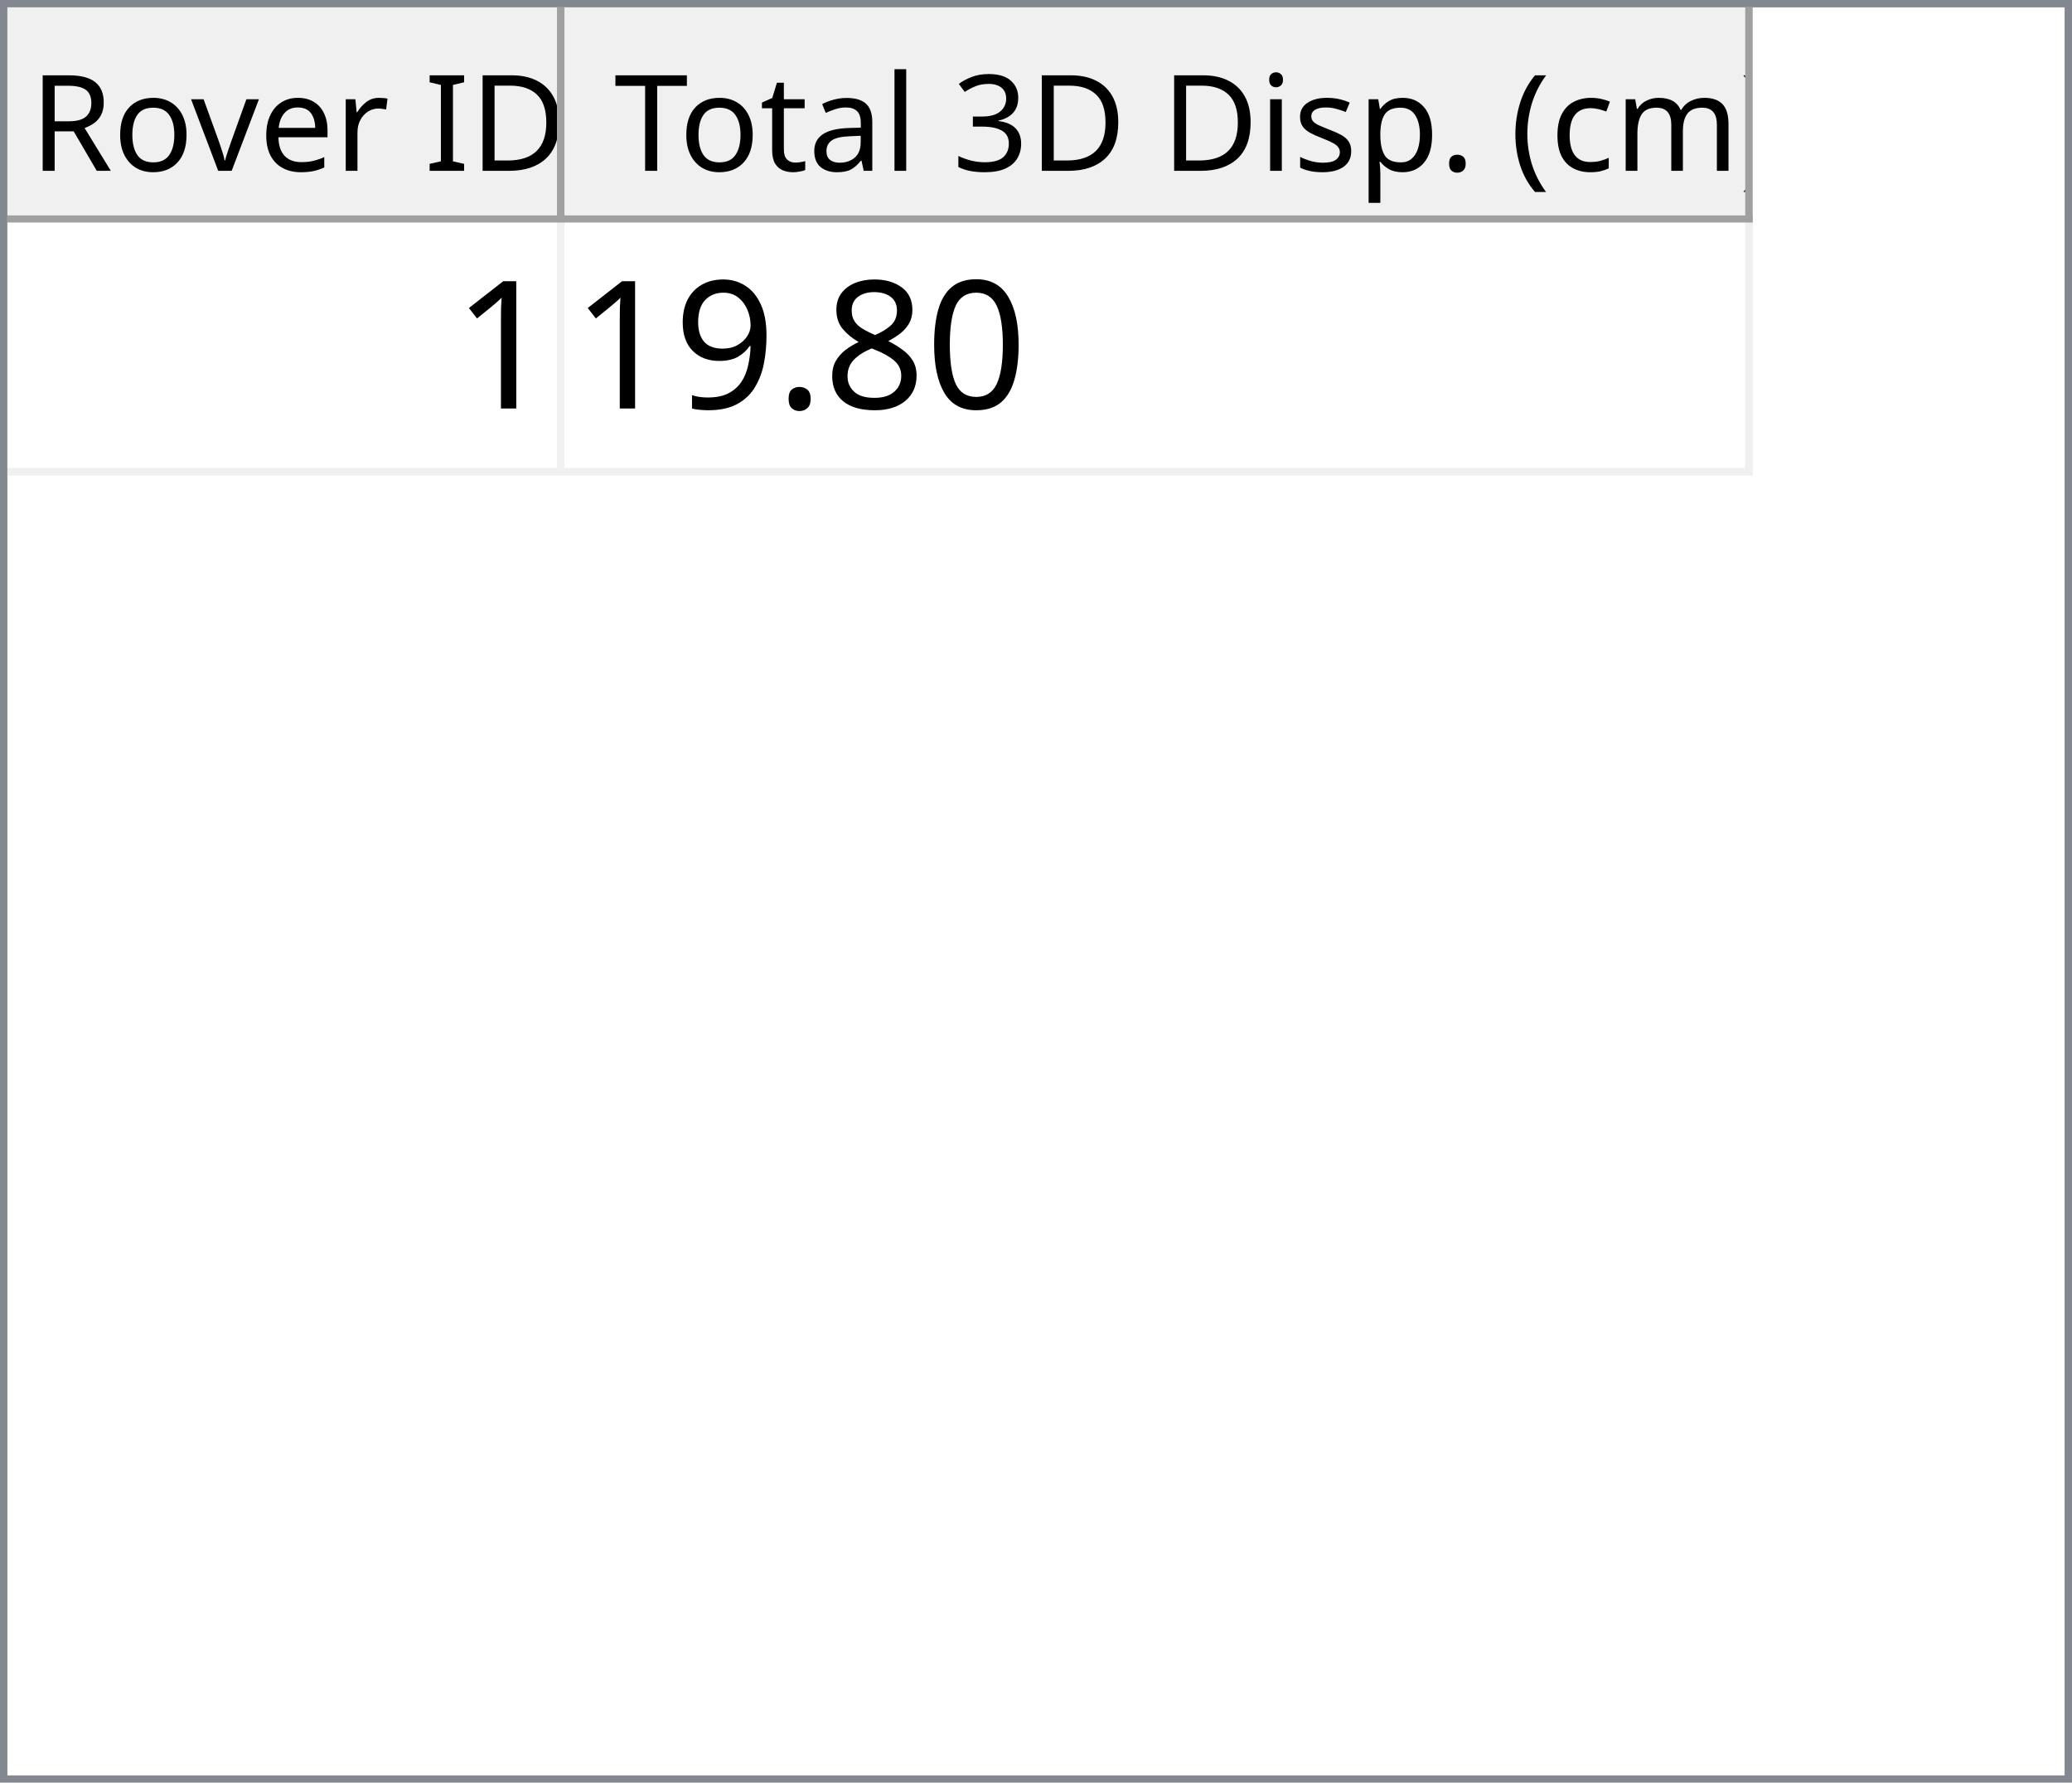
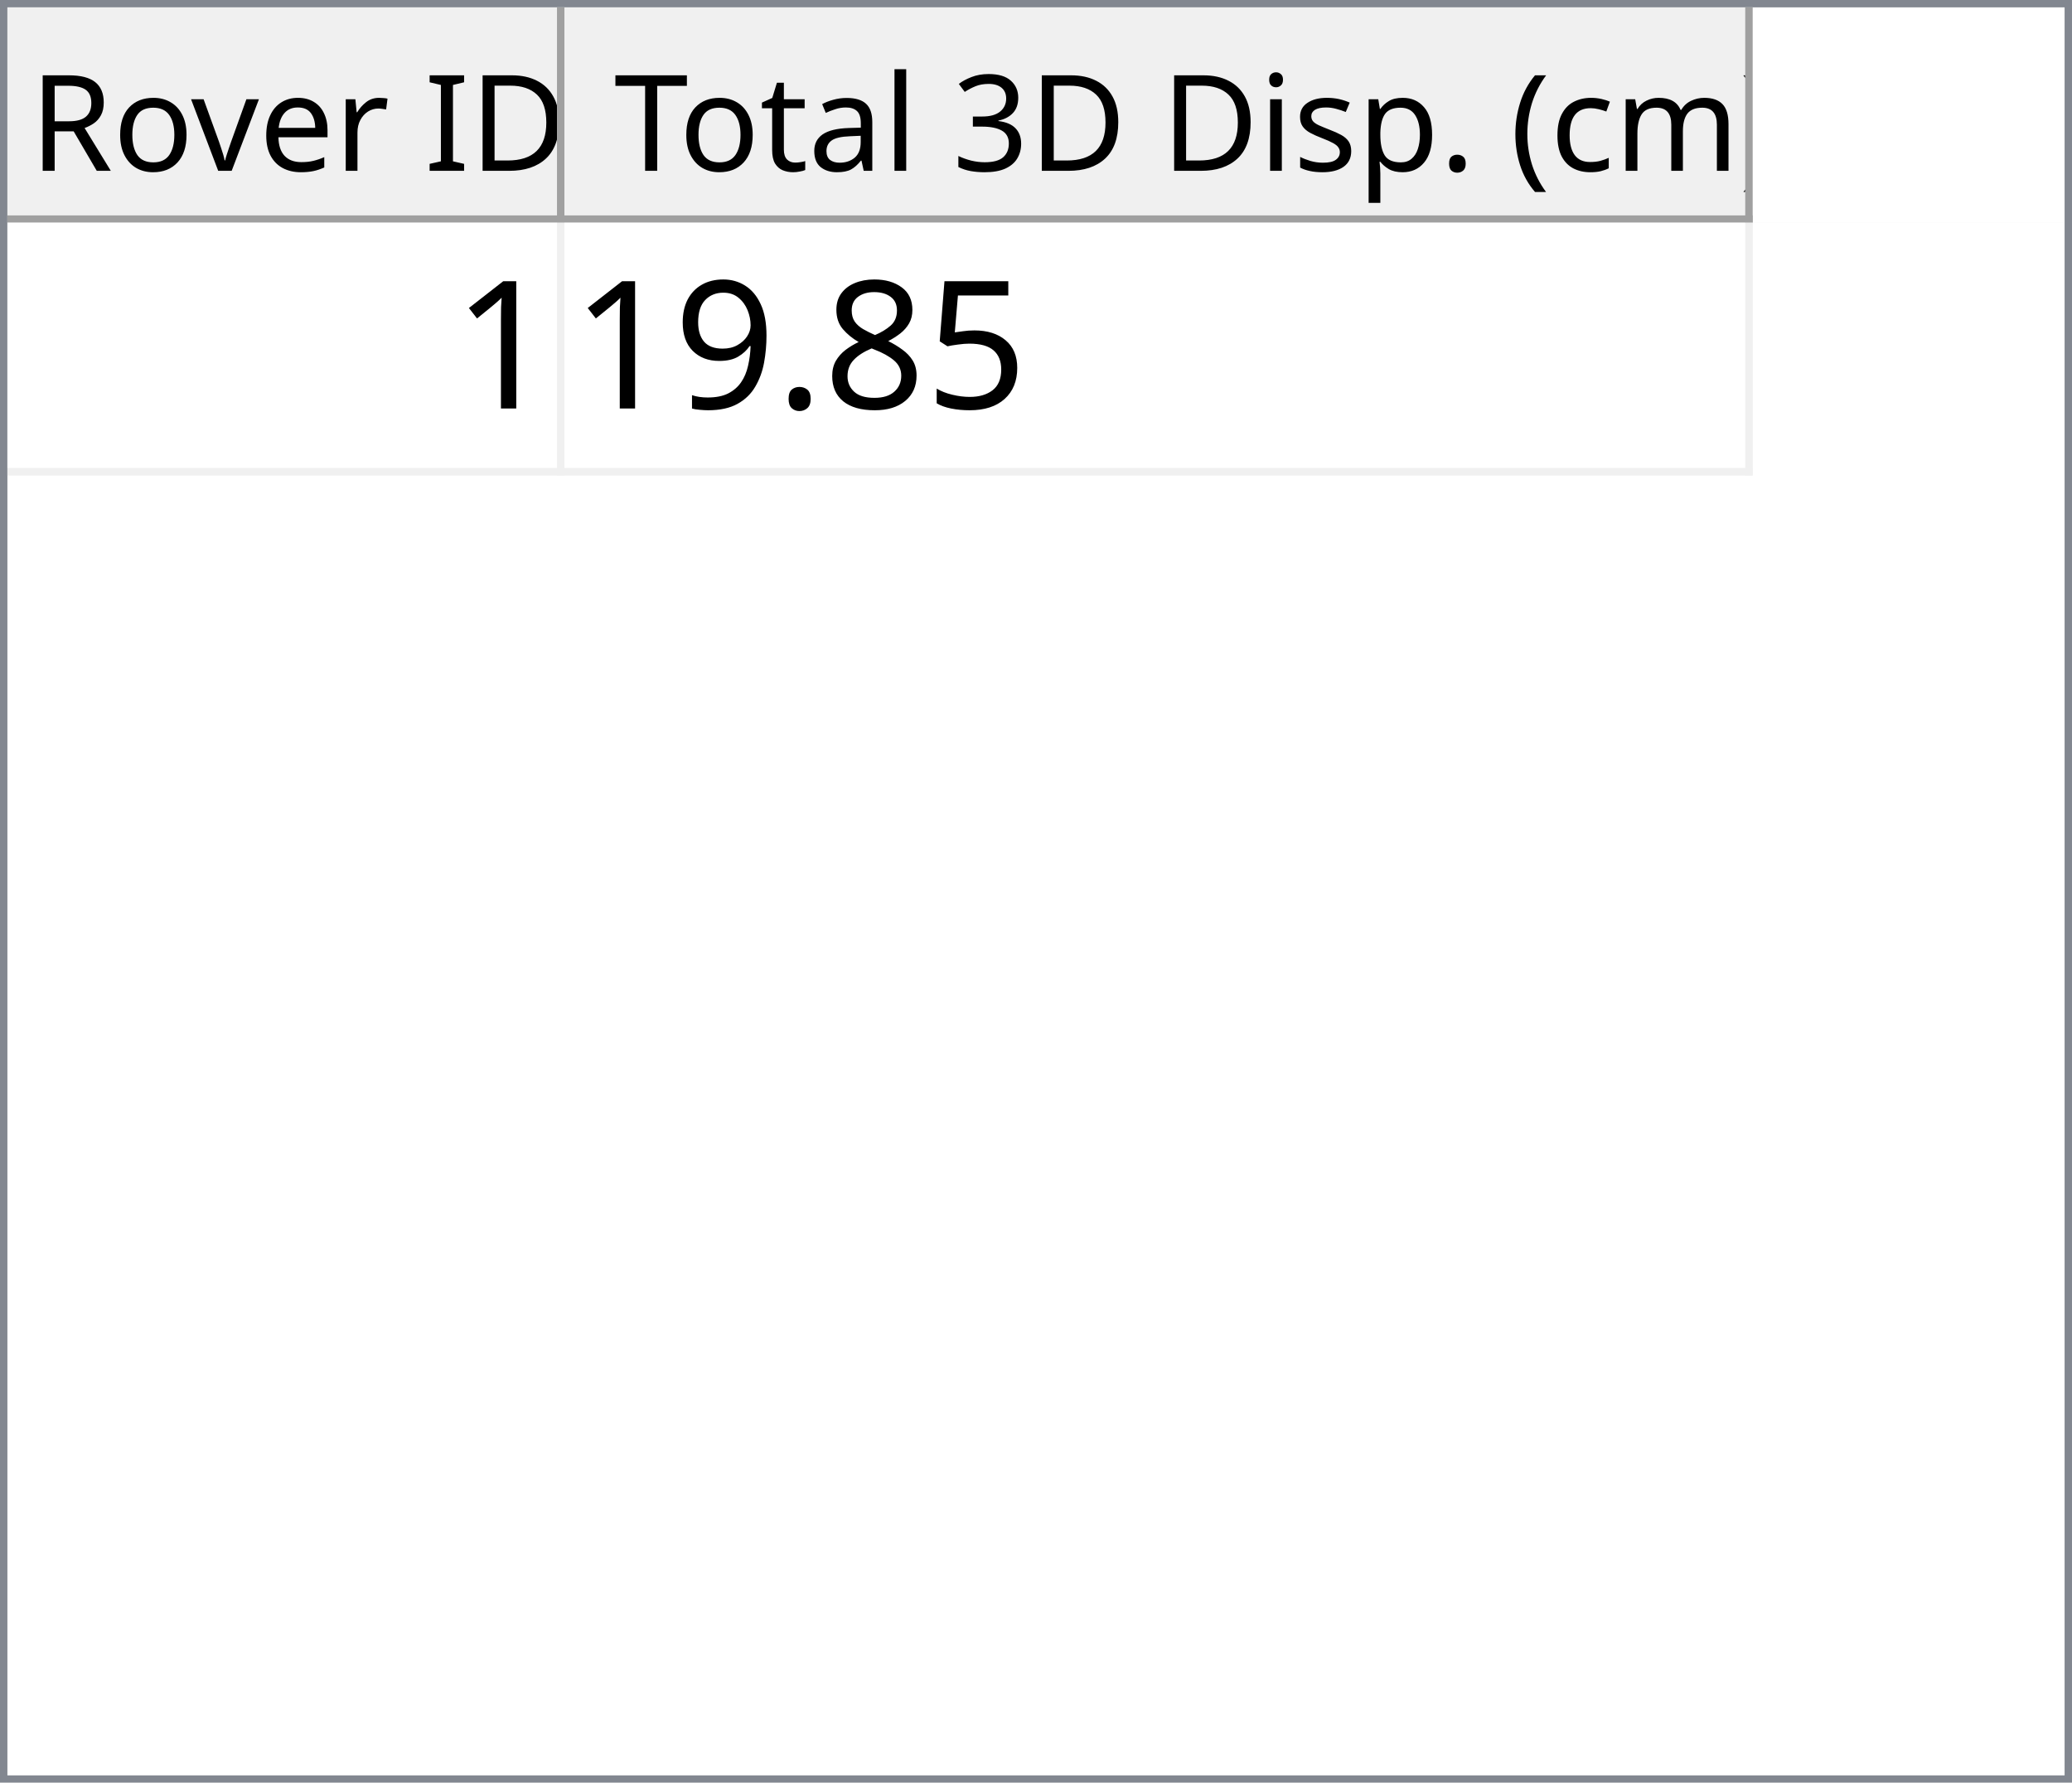
<svg xmlns="http://www.w3.org/2000/svg" style="fill-opacity:1; color-rendering:auto; color-interpolation:auto; text-rendering:auto; stroke:black; stroke-linecap:square; stroke-miterlimit:10; shape-rendering:auto; stroke-opacity:1; fill:black; stroke-dasharray:none; font-weight:normal; stroke-width:1; font-family:'Dialog'; font-style:normal; stroke-linejoin:miter; font-size:12px; stroke-dashoffset:0; image-rendering:auto;" width="279" height="240">
  <defs id="genericDefs" />
  <g>
    <defs id="defs1">
      <clipPath clipPathUnits="userSpaceOnUse" id="clipPath1">
        <path d="M0 0 L279 0 L279 240 L0 240 L0 0 Z" />
      </clipPath>
      <clipPath clipPathUnits="userSpaceOnUse" id="clipPath2">
        <path d="M0 0 L0 240 L279 240 L279 0 Z" />
      </clipPath>
      <clipPath clipPathUnits="userSpaceOnUse" id="clipPath3">
        <path d="M0 0 L0 29 L277 29 L277 0 Z" />
      </clipPath>
      <clipPath clipPathUnits="userSpaceOnUse" id="clipPath4">
        <path d="M0 0 L0 29 L75 29 L75 0 Z" />
      </clipPath>
      <clipPath clipPathUnits="userSpaceOnUse" id="clipPath5">
        <path d="M1 1 L1 28 L74 28 L74 1 Z" />
      </clipPath>
      <clipPath clipPathUnits="userSpaceOnUse" id="clipPath6">
        <path d="M0 0 L0 27 L73 27 L73 0 Z" />
      </clipPath>
      <clipPath clipPathUnits="userSpaceOnUse" id="clipPath7">
        <path d="M-0.5 -0.5 L-0.5 28.5 L74.5 28.5 L74.5 -0.5 Z" />
      </clipPath>
      <clipPath clipPathUnits="userSpaceOnUse" id="clipPath8">
        <path d="M0 0 L0 29 L160 29 L160 0 Z" />
      </clipPath>
      <clipPath clipPathUnits="userSpaceOnUse" id="clipPath9">
        <path d="M1 1 L1 28 L159 28 L159 1 Z" />
      </clipPath>
      <clipPath clipPathUnits="userSpaceOnUse" id="clipPath10">
        <path d="M0 0 L0 27 L158 27 L158 0 Z" />
      </clipPath>
      <clipPath clipPathUnits="userSpaceOnUse" id="clipPath11">
        <path d="M-0.5 -0.5 L-0.5 28.5 L159.5 28.5 L159.5 -0.5 Z" />
      </clipPath>
      <clipPath clipPathUnits="userSpaceOnUse" id="clipPath12">
        <path d="M0 0 L0 209 L277 209 L277 0 Z" />
      </clipPath>
      <clipPath clipPathUnits="userSpaceOnUse" id="clipPath13">
        <path d="M0 0 L0 34 L235 34 L235 0 Z" />
      </clipPath>
      <clipPath clipPathUnits="userSpaceOnUse" id="clipPath14">
        <path d="M-0.5 -0.5 L-0.5 33.5 L234.5 33.5 L234.5 -0.5 Z" />
      </clipPath>
      <clipPath clipPathUnits="userSpaceOnUse" id="clipPath15">
        <path d="M0 0 L0 33 L74 33 L74 0 Z" />
      </clipPath>
      <clipPath clipPathUnits="userSpaceOnUse" id="clipPath16">
        <path d="M0 0 L0 33 L159 33 L159 0 Z" />
      </clipPath>
      <font horiz-adv-x="64.551" id="font1">
        <font-face ascent="107.91" descent="25.098" units-per-em="100" style="font-style:normal; font-family:Segoe UI; font-weight:normal;" />
        <missing-glyph horiz-adv-x="64.551" d="M8.109 0 L8.109 68.266 L56.453 68.266 L56.453 0 L8.109 0 ZM15.328 7.234 L49.219 7.234 L49.219 61.031 L15.328 61.031 L15.328 7.234 Z" />
        <glyph unicode="D" horiz-adv-x="70.117" d="M9.188 0 L9.188 70.016 L28.516 70.016 Q65.531 70.016 65.531 35.891 Q65.531 19.672 55.25 9.836 Q44.969 0 27.734 0 L9.188 0 ZM17.391 62.594 L17.391 7.422 L27.828 7.422 Q41.609 7.422 49.273 14.797 Q56.938 22.172 56.938 35.688 Q56.938 62.594 28.328 62.594 L17.391 62.594 Z" />
        <glyph unicode="I" horiz-adv-x="26.611" d="M17.391 0 L9.188 0 L9.188 70.016 L17.391 70.016 L17.391 0 Z" />
        <glyph unicode=" " horiz-adv-x="27.393" d="" />
        <glyph unicode="r" horiz-adv-x="34.766" d="M34.188 41.891 Q32.078 43.5 28.125 43.5 Q23 43.5 19.555 38.672 Q16.109 33.844 16.109 25.484 L16.109 0 L8.109 0 L8.109 50 L16.109 50 L16.109 39.703 L16.312 39.703 Q18.016 44.969 21.531 47.922 Q25.047 50.875 29.391 50.875 Q32.516 50.875 34.188 50.203 L34.188 41.891 Z" />
        <glyph unicode="e" horiz-adv-x="52.295" d="M48.297 23 L12.984 23 Q13.188 14.656 17.484 10.109 Q21.781 5.562 29.297 5.562 Q37.75 5.562 44.828 11.141 L44.828 3.609 Q38.234 -1.172 27.391 -1.172 Q16.797 -1.172 10.742 5.641 Q4.688 12.453 4.688 24.812 Q4.688 36.469 11.305 43.82 Q17.922 51.172 27.734 51.172 Q37.547 51.172 42.922 44.828 Q48.297 38.484 48.297 27.203 L48.297 23 ZM40.094 29.781 Q40.047 36.719 36.75 40.578 Q33.453 44.438 27.594 44.438 Q21.922 44.438 17.969 40.383 Q14.016 36.328 13.094 29.781 L40.094 29.781 Z" />
        <glyph unicode="v" horiz-adv-x="47.9" d="M47.406 50 L27.484 0 L19.625 0 L0.688 50 L9.469 50 L22.172 13.672 Q23.578 9.672 23.922 6.688 L24.125 6.688 Q24.609 10.453 25.688 13.484 L38.969 50 L47.406 50 Z" />
        <glyph unicode="o" horiz-adv-x="58.594" d="M29 -1.172 Q17.922 -1.172 11.305 5.836 Q4.688 12.844 4.688 24.422 Q4.688 37.016 11.57 44.094 Q18.453 51.172 30.172 51.172 Q41.359 51.172 47.633 44.289 Q53.906 37.406 53.906 25.203 Q53.906 13.234 47.141 6.031 Q40.375 -1.172 29 -1.172 ZM29.594 44.438 Q21.875 44.438 17.383 39.188 Q12.891 33.938 12.891 24.703 Q12.891 15.828 17.43 10.695 Q21.969 5.562 29.594 5.562 Q37.359 5.562 41.531 10.594 Q45.703 15.625 45.703 24.906 Q45.703 34.281 41.531 39.359 Q37.359 44.438 29.594 44.438 Z" />
        <glyph unicode="R" horiz-adv-x="59.814" d="M59.375 0 L49.609 0 L37.891 19.625 Q36.281 22.359 34.766 24.289 Q33.25 26.219 31.664 27.438 Q30.078 28.656 28.25 29.219 Q26.422 29.781 24.125 29.781 L17.391 29.781 L17.391 0 L9.188 0 L9.188 70.016 L30.078 70.016 Q34.672 70.016 38.555 68.867 Q42.438 67.719 45.289 65.375 Q48.141 63.031 49.758 59.547 Q51.375 56.062 51.375 51.375 Q51.375 47.703 50.273 44.656 Q49.172 41.609 47.148 39.211 Q45.125 36.812 42.266 35.133 Q39.406 33.453 35.844 32.516 L35.844 32.328 Q37.594 31.547 38.891 30.547 Q40.188 29.547 41.359 28.18 Q42.531 26.812 43.68 25.078 Q44.828 23.344 46.234 21.047 L59.375 0 ZM17.391 62.594 L17.391 37.203 L28.516 37.203 Q31.594 37.203 34.203 38.133 Q36.812 39.062 38.719 40.797 Q40.625 42.531 41.703 45.047 Q42.781 47.562 42.781 50.688 Q42.781 56.297 39.141 59.445 Q35.5 62.594 28.609 62.594 L17.391 62.594 Z" />
        <glyph unicode=")" horiz-adv-x="30.176" d="M8.297 -15.922 L1.172 -15.922 Q16.406 2.344 16.406 26.812 Q16.406 51.469 1.078 70.016 L8.297 70.016 Q23.531 52.156 23.531 26.703 Q23.531 1.375 8.297 -15.922 Z" />
        <glyph unicode="m" horiz-adv-x="86.133" d="M79.109 0 L71.094 0 L71.094 28.719 Q71.094 37.016 68.531 40.727 Q65.969 44.438 59.906 44.438 Q54.781 44.438 51.195 39.75 Q47.609 35.062 47.609 28.516 L47.609 0 L39.594 0 L39.594 29.688 Q39.594 44.438 28.219 44.438 Q22.953 44.438 19.531 40.016 Q16.109 35.594 16.109 28.516 L16.109 0 L8.109 0 L8.109 50 L16.109 50 L16.109 42.094 L16.312 42.094 Q21.625 51.172 31.844 51.172 Q36.969 51.172 40.773 48.312 Q44.578 45.453 46 40.828 Q51.562 51.172 62.594 51.172 Q79.109 51.172 79.109 30.812 L79.109 0 Z" />
        <glyph unicode="c" horiz-adv-x="46.191" d="M42.188 2.297 Q36.422 -1.172 28.516 -1.172 Q17.828 -1.172 11.258 5.789 Q4.688 12.75 4.688 23.828 Q4.688 36.188 11.766 43.68 Q18.844 51.172 30.672 51.172 Q37.25 51.172 42.281 48.734 L42.281 40.531 Q36.719 44.438 30.375 44.438 Q22.703 44.438 17.797 38.945 Q12.891 33.453 12.891 24.516 Q12.891 15.719 17.508 10.641 Q22.125 5.562 29.891 5.562 Q36.422 5.562 42.188 9.906 L42.188 2.297 Z" />
        <glyph unicode="(" horiz-adv-x="30.176" d="M29.109 -15.922 L21.969 -15.922 Q6.844 1.375 6.844 26.703 Q6.844 52.156 21.969 70.016 L29.203 70.016 Q13.875 51.469 13.875 26.812 Q13.875 2.344 29.109 -15.922 Z" />
        <glyph unicode="." horiz-adv-x="21.68" d="M10.891 -1.078 Q8.641 -1.078 7.055 0.539 Q5.469 2.156 5.469 4.391 Q5.469 6.641 7.055 8.273 Q8.641 9.906 10.891 9.906 Q13.188 9.906 14.797 8.273 Q16.406 6.641 16.406 4.391 Q16.406 2.156 14.797 0.539 Q13.188 -1.078 10.891 -1.078 Z" />
        <glyph unicode="p" horiz-adv-x="58.789" d="M16.312 7.234 L16.109 7.234 L16.109 -23 L8.109 -23 L8.109 50 L16.109 50 L16.109 41.219 L16.312 41.219 Q22.219 51.172 33.594 51.172 Q43.266 51.172 48.688 44.461 Q54.109 37.75 54.109 26.469 Q54.109 13.922 48 6.375 Q41.891 -1.172 31.297 -1.172 Q21.578 -1.172 16.312 7.234 ZM16.109 27.391 L16.109 20.406 Q16.109 14.203 20.141 9.883 Q24.172 5.562 30.375 5.562 Q37.641 5.562 41.773 11.133 Q45.906 16.703 45.906 26.609 Q45.906 34.969 42.047 39.703 Q38.188 44.438 31.594 44.438 Q24.609 44.438 20.359 39.578 Q16.109 34.719 16.109 27.391 Z" />
        <glyph unicode="s" horiz-adv-x="42.432" d="M5.078 1.812 L5.078 10.406 Q11.625 5.562 19.484 5.562 Q30.031 5.562 30.031 12.594 Q30.031 14.594 29.125 15.992 Q28.219 17.391 26.68 18.461 Q25.141 19.531 23.07 20.383 Q21 21.234 18.609 22.172 Q15.281 23.484 12.766 24.828 Q10.25 26.172 8.57 27.859 Q6.891 29.547 6.031 31.695 Q5.172 33.844 5.172 36.719 Q5.172 40.234 6.789 42.945 Q8.406 45.656 11.086 47.484 Q13.766 49.312 17.211 50.242 Q20.656 51.172 24.312 51.172 Q30.812 51.172 35.938 48.922 L35.938 40.828 Q30.422 44.438 23.25 44.438 Q21 44.438 19.195 43.922 Q17.391 43.406 16.094 42.477 Q14.797 41.547 14.086 40.258 Q13.375 38.969 13.375 37.406 Q13.375 35.453 14.086 34.133 Q14.797 32.812 16.164 31.789 Q17.531 30.766 19.484 29.938 Q21.438 29.109 23.922 28.125 Q27.25 26.859 29.883 25.516 Q32.516 24.172 34.375 22.484 Q36.234 20.797 37.234 18.602 Q38.234 16.406 38.234 13.375 Q38.234 9.672 36.602 6.938 Q34.969 4.203 32.234 2.398 Q29.5 0.594 25.93 -0.289 Q22.359 -1.172 18.453 -1.172 Q10.75 -1.172 5.078 1.812 Z" />
        <glyph unicode="i" horiz-adv-x="24.219" d="M12.203 62.703 Q10.062 62.703 8.547 64.164 Q7.031 65.625 7.031 67.875 Q7.031 70.125 8.547 71.609 Q10.062 73.094 12.203 73.094 Q14.406 73.094 15.945 71.609 Q17.484 70.125 17.484 67.875 Q17.484 65.719 15.945 64.211 Q14.406 62.703 12.203 62.703 ZM16.109 0 L8.109 0 L8.109 50 L16.109 50 L16.109 0 Z" />
        <glyph unicode="3" horiz-adv-x="53.906" d="M46.531 19.828 Q46.531 15.094 44.75 11.211 Q42.969 7.328 39.719 4.57 Q36.469 1.812 31.93 0.297 Q27.391 -1.219 21.922 -1.219 Q11.922 -1.219 6 2.594 L6 11.188 Q13.094 5.609 22.219 5.609 Q25.875 5.609 28.828 6.539 Q31.781 7.469 33.906 9.227 Q36.031 10.984 37.18 13.477 Q38.328 15.969 38.328 19.094 Q38.328 32.812 18.797 32.812 L12.984 32.812 L12.984 39.594 L18.5 39.594 Q35.797 39.594 35.797 52.484 Q35.797 64.406 22.609 64.406 Q15.188 64.406 8.688 59.422 L8.688 67.188 Q15.375 71.188 24.609 71.188 Q29 71.188 32.57 69.969 Q36.141 68.75 38.68 66.555 Q41.219 64.359 42.609 61.281 Q44 58.203 44 54.5 Q44 40.672 30.031 36.719 L30.031 36.531 Q33.594 36.141 36.625 34.797 Q39.656 33.453 41.852 31.305 Q44.047 29.156 45.289 26.25 Q46.531 23.344 46.531 19.828 Z" />
        <glyph unicode="l" horiz-adv-x="24.219" d="M16.109 0 L8.109 0 L8.109 74.031 L16.109 74.031 L16.109 0 Z" />
        <glyph unicode="a" horiz-adv-x="50.879" d="M43.891 0 L35.891 0 L35.891 7.812 L35.688 7.812 Q30.469 -1.172 20.312 -1.172 Q12.844 -1.172 8.617 2.781 Q4.391 6.734 4.391 13.281 Q4.391 27.297 20.906 29.594 L35.891 31.688 Q35.891 44.438 25.594 44.438 Q16.547 44.438 9.281 38.281 L9.281 46.484 Q16.656 51.172 26.266 51.172 Q43.891 51.172 43.891 32.516 L43.891 0 ZM35.891 25.297 L23.828 23.641 Q18.266 22.859 15.43 20.875 Q12.594 18.891 12.594 13.875 Q12.594 10.203 15.211 7.883 Q17.828 5.562 22.172 5.562 Q28.125 5.562 32.008 9.742 Q35.891 13.922 35.891 20.312 L35.891 25.297 Z" />
        <glyph unicode="t" horiz-adv-x="33.887" d="M31.297 0.484 Q28.469 -1.078 23.828 -1.078 Q10.688 -1.078 10.688 13.578 L10.688 43.172 L2.094 43.172 L2.094 50 L10.688 50 L10.688 62.203 L18.703 64.797 L18.703 50 L31.297 50 L31.297 43.172 L18.703 43.172 L18.703 14.984 Q18.703 9.969 20.414 7.82 Q22.125 5.672 26.078 5.672 Q29.109 5.672 31.297 7.328 L31.297 0.484 Z" />
        <glyph unicode="T" horiz-adv-x="52.393" d="M50.594 62.594 L30.375 62.594 L30.375 0 L22.172 0 L22.172 62.594 L2 62.594 L2 70.016 L50.594 70.016 L50.594 62.594 Z" />
      </font>
      <font horiz-adv-x="75.0" id="font2">
        <font-face ascent="100.537" descent="21.973" units-per-em="100" style="font-style:normal; font-family:sans-serif; font-weight:normal;" />
        <missing-glyph horiz-adv-x="75.0" d="M12.5 0 L12.5 62.5 L62.5 62.5 L62.5 0 L12.5 0 ZM14.062 1.562 L60.938 1.562 L60.938 60.938 L14.062 60.938 L14.062 1.562 Z" />
        <glyph unicode="1" horiz-adv-x="55.615" d="M37.25 0 L28.469 0 L28.469 56 Q25.297 52.984 20.141 49.953 Q14.984 46.922 10.891 45.406 L10.891 53.906 Q18.266 57.375 23.781 62.305 Q29.297 67.234 31.594 71.875 L37.25 71.875 L37.25 0 Z" />
-         <glyph unicode="0" horiz-adv-x="55.615" d="M4.156 35.297 Q4.156 48 6.766 55.742 Q9.375 63.484 14.523 67.68 Q19.672 71.875 27.484 71.875 Q33.25 71.875 37.594 69.555 Q41.938 67.234 44.773 62.867 Q47.609 58.5 49.219 52.227 Q50.828 45.953 50.828 35.297 Q50.828 22.703 48.242 14.969 Q45.656 7.234 40.508 3.008 Q35.359 -1.219 27.484 -1.219 Q17.141 -1.219 11.234 6.203 Q4.156 15.141 4.156 35.297 ZM13.188 35.297 Q13.188 17.672 17.312 11.836 Q21.438 6 27.484 6 Q33.547 6 37.672 11.859 Q41.797 17.719 41.797 35.297 Q41.797 52.984 37.672 58.789 Q33.547 64.594 27.391 64.594 Q21.344 64.594 17.719 59.469 Q13.188 52.938 13.188 35.297 Z" />
+         <glyph unicode="5" horiz-adv-x="55.615" d="M4.156 18.75 L13.375 19.531 Q14.406 12.797 18.141 9.398 Q21.875 6 27.156 6 Q33.5 6 37.891 10.789 Q42.281 15.578 42.281 23.484 Q42.281 31 38.062 35.352 Q33.844 39.703 27 39.703 Q22.75 39.703 19.336 37.773 Q15.922 35.844 13.969 32.766 L5.719 33.844 L12.641 70.609 L48.25 70.609 L48.25 62.203 L19.672 62.203 L15.828 42.969 Q22.266 47.469 29.344 47.469 Q38.719 47.469 45.164 40.969 Q51.609 34.469 51.609 24.266 Q51.609 14.547 45.953 7.469 Q39.062 -1.219 27.156 -1.219 Q17.391 -1.219 11.211 4.25 Q5.031 9.719 4.156 18.75 Z" />
        <glyph unicode="8" horiz-adv-x="55.615" d="M17.672 38.812 Q12.203 40.828 9.57 44.539 Q6.938 48.25 6.938 53.422 Q6.938 61.234 12.555 66.555 Q18.172 71.875 27.484 71.875 Q36.859 71.875 42.578 66.43 Q48.297 60.984 48.297 53.172 Q48.297 48.188 45.68 44.508 Q43.062 40.828 37.75 38.812 Q44.344 36.672 47.781 31.883 Q51.219 27.094 51.219 20.453 Q51.219 11.281 44.727 5.031 Q38.234 -1.219 27.641 -1.219 Q17.047 -1.219 10.547 5.055 Q4.047 11.328 4.047 20.703 Q4.047 27.688 7.594 32.398 Q11.141 37.109 17.672 38.812 ZM15.922 53.719 Q15.922 48.641 19.195 45.414 Q22.469 42.188 27.688 42.188 Q32.766 42.188 36.016 45.383 Q39.266 48.578 39.266 53.219 Q39.266 58.062 35.914 61.359 Q32.562 64.656 27.594 64.656 Q22.562 64.656 19.242 61.43 Q15.922 58.203 15.922 53.719 ZM13.094 20.656 Q13.094 16.891 14.875 13.375 Q16.656 9.859 20.172 7.93 Q23.688 6 27.734 6 Q34.031 6 38.133 10.055 Q42.234 14.109 42.234 20.359 Q42.234 26.703 38.016 30.859 Q33.797 35.016 27.438 35.016 Q21.234 35.016 17.164 30.914 Q13.094 26.812 13.094 20.656 Z" />
        <glyph unicode="." horiz-adv-x="27.783" d="M9.078 0 L9.078 10.016 L19.094 10.016 L19.094 0 L9.078 0 Z" />
        <glyph unicode="9" horiz-adv-x="55.615" d="M5.469 16.547 L13.922 17.328 Q14.984 11.375 18.016 8.688 Q21.047 6 25.781 6 Q29.828 6 32.883 7.859 Q35.938 9.719 37.891 12.82 Q39.844 15.922 41.164 21.195 Q42.484 26.469 42.484 31.938 Q42.484 32.516 42.438 33.688 Q39.797 29.5 35.234 26.883 Q30.672 24.266 25.344 24.266 Q16.453 24.266 10.305 30.711 Q4.156 37.156 4.156 47.703 Q4.156 58.594 10.578 65.234 Q17 71.875 26.656 71.875 Q33.641 71.875 39.43 68.117 Q45.219 64.359 48.219 57.398 Q51.219 50.438 51.219 37.25 Q51.219 23.531 48.242 15.406 Q45.266 7.281 39.383 3.031 Q33.5 -1.219 25.594 -1.219 Q17.188 -1.219 11.867 3.445 Q6.547 8.109 5.469 16.547 ZM41.453 48.141 Q41.453 55.719 37.43 60.156 Q33.406 64.594 27.734 64.594 Q21.875 64.594 17.531 59.812 Q13.188 55.031 13.188 47.406 Q13.188 40.578 17.312 36.305 Q21.438 32.031 27.484 32.031 Q33.594 32.031 37.523 36.305 Q41.453 40.578 41.453 48.141 Z" />
      </font>
    </defs>
    <g style="fill:white; stroke:white;">
      <rect x="0" y="0" width="279" style="clip-path:url(#clipPath1); stroke:none;" height="240" />
    </g>
    <g style="fill:white; text-rendering:optimizeSpeed; color-rendering:optimizeSpeed; image-rendering:optimizeSpeed; shape-rendering:crispEdges; stroke:white; color-interpolation:sRGB;">
      <rect x="0" width="279" height="240" y="0" style="stroke:none;" />
      <path style="stroke:none;" d="M0 240 L279 240 L279 0 L0 0 Z" />
    </g>
    <g style="fill:rgb(240,240,240); font-size:18px; font-family:'Segoe UI'; stroke:rgb(240,240,240);">
      <rect x="0" y="0" width="279" style="clip-path:url(#clipPath2); stroke:none;" height="240" />
    </g>
    <g style="fill:rgb(130,135,144); font-size:18px; font-family:'Segoe UI'; stroke:rgb(130,135,144);">
      <path d="M0 0 L279 0 L279 240 L0 240 L0 0 ZM1 1 L278 1 L278 239 L1 239 L1 1 Z" style="fill-rule:evenodd; clip-path:url(#clipPath2); stroke:none;" />
    </g>
    <g style="fill:white; font-size:18px; font-family:'Segoe UI'; stroke:white;" transform="translate(1,1)">
      <rect x="0" y="0" width="277" style="clip-path:url(#clipPath3); stroke:none;" height="29" />
    </g>
    <g style="fill:rgb(240,240,240); font-size:18px; font-family:'Segoe UI'; stroke:rgb(240,240,240);" transform="translate(1,1)">
      <rect x="0" y="0" width="75" style="clip-path:url(#clipPath4); stroke:none;" height="29" />
    </g>
    <g style="font-family:'Segoe UI'; font-size:18px;" transform="translate(2,2)">
      <text x="2" xml:space="preserve" y="21" style="clip-path:url(#clipPath6); stroke:none;">Rover ID</text>
    </g>
    <g transform="translate(1.5,1.5)" style="fill:rgb(160,160,160); font-size:18px; font-family:'Segoe UI'; stroke:rgb(160,160,160); stroke-linejoin:bevel;">
      <line x1="74" x2="74" y1="0" style="fill:none; clip-path:url(#clipPath7);" y2="28" />
    </g>
    <g transform="matrix(1,0,0,1,1,1) translate(0.5,0.5)" style="fill:rgb(160,160,160); font-size:18px; font-family:'Segoe UI'; stroke:rgb(160,160,160); stroke-linejoin:bevel;">
      <line x1="0" x2="74" y1="28" style="fill:none; clip-path:url(#clipPath7);" y2="28" />
    </g>
    <g style="fill:rgb(240,240,240); font-size:18px; font-family:'Segoe UI'; stroke:rgb(240,240,240);" transform="translate(76,1)">
      <rect x="0" y="0" width="160" style="clip-path:url(#clipPath8); stroke:none;" height="29" />
    </g>
    <g style="font-family:'Segoe UI'; font-size:18px;" transform="translate(77,2)">
      <text x="1" xml:space="preserve" y="21" style="clip-path:url(#clipPath10); stroke:none;"> Total 3D Disp. (cm)</text>
    </g>
    <g transform="translate(76.5,1.5)" style="fill:rgb(160,160,160); font-size:18px; font-family:'Segoe UI'; stroke:rgb(160,160,160); stroke-linejoin:bevel;">
      <line x1="159" x2="159" y1="0" style="fill:none; clip-path:url(#clipPath11);" y2="28" />
    </g>
    <g transform="matrix(1,0,0,1,76,1) translate(0.5,0.5)" style="fill:rgb(160,160,160); font-size:18px; font-family:'Segoe UI'; stroke:rgb(160,160,160); stroke-linejoin:bevel;">
      <line x1="0" x2="159" y1="28" style="fill:none; clip-path:url(#clipPath11);" y2="28" />
    </g>
    <g style="fill:white; font-size:18px; font-family:'Segoe UI'; stroke:white;" transform="translate(1,30)">
      <rect x="0" y="0" width="277" style="clip-path:url(#clipPath12); stroke:none;" height="209" />
    </g>
    <g style="fill:rgb(240,240,240); font-size:24px; font-family:sans-serif; stroke:rgb(240,240,240);" transform="translate(1,30)">
      <rect x="0" y="0" width="235" style="clip-path:url(#clipPath13); stroke:none;" height="34" />
      <line transform="translate(0.5,0.5)" x1="0" x2="234" y1="33" style="clip-path:url(#clipPath14); fill:none; stroke-linejoin:bevel;" y2="33" />
    </g>
    <g transform="matrix(1,0,0,1,1,30) translate(0.5,0.5)" style="fill:rgb(240,240,240); font-size:24px; font-family:sans-serif; stroke:rgb(240,240,240); stroke-linejoin:bevel;">
      <line x1="74" x2="74" y1="0" style="fill:none; clip-path:url(#clipPath14);" y2="33" />
    </g>
    <g transform="matrix(1,0,0,1,1,30) translate(0.5,0.5)" style="fill:rgb(240,240,240); font-size:24px; font-family:sans-serif; stroke:rgb(240,240,240); stroke-linejoin:bevel;">
      <line x1="234" x2="234" y1="0" style="fill:none; clip-path:url(#clipPath14);" y2="33" />
    </g>
    <g style="fill:white; font-size:24px; font-family:sans-serif; stroke:white;" transform="matrix(1,0,0,1,1,30)">
      <rect x="0" y="0" width="74" style="clip-path:url(#clipPath15); stroke:none;" height="33" />
      <text x="60" y="25" style="fill:black; clip-path:url(#clipPath15); stroke:none;" xml:space="preserve">1</text>
    </g>
    <g style="fill:white; font-size:24px; font-family:sans-serif; stroke:white;" transform="matrix(1,0,0,1,1,30) translate(75,0)">
      <rect x="0" y="0" width="159" style="clip-path:url(#clipPath16); stroke:none;" height="33" />
-       <text x="1" y="25" style="fill:black; clip-path:url(#clipPath16); stroke:none;" xml:space="preserve">19.80</text>
+       <text x="1" y="25" style="fill:black; clip-path:url(#clipPath16); stroke:none;" xml:space="preserve">19.85</text>
    </g>
  </g>
</svg>
